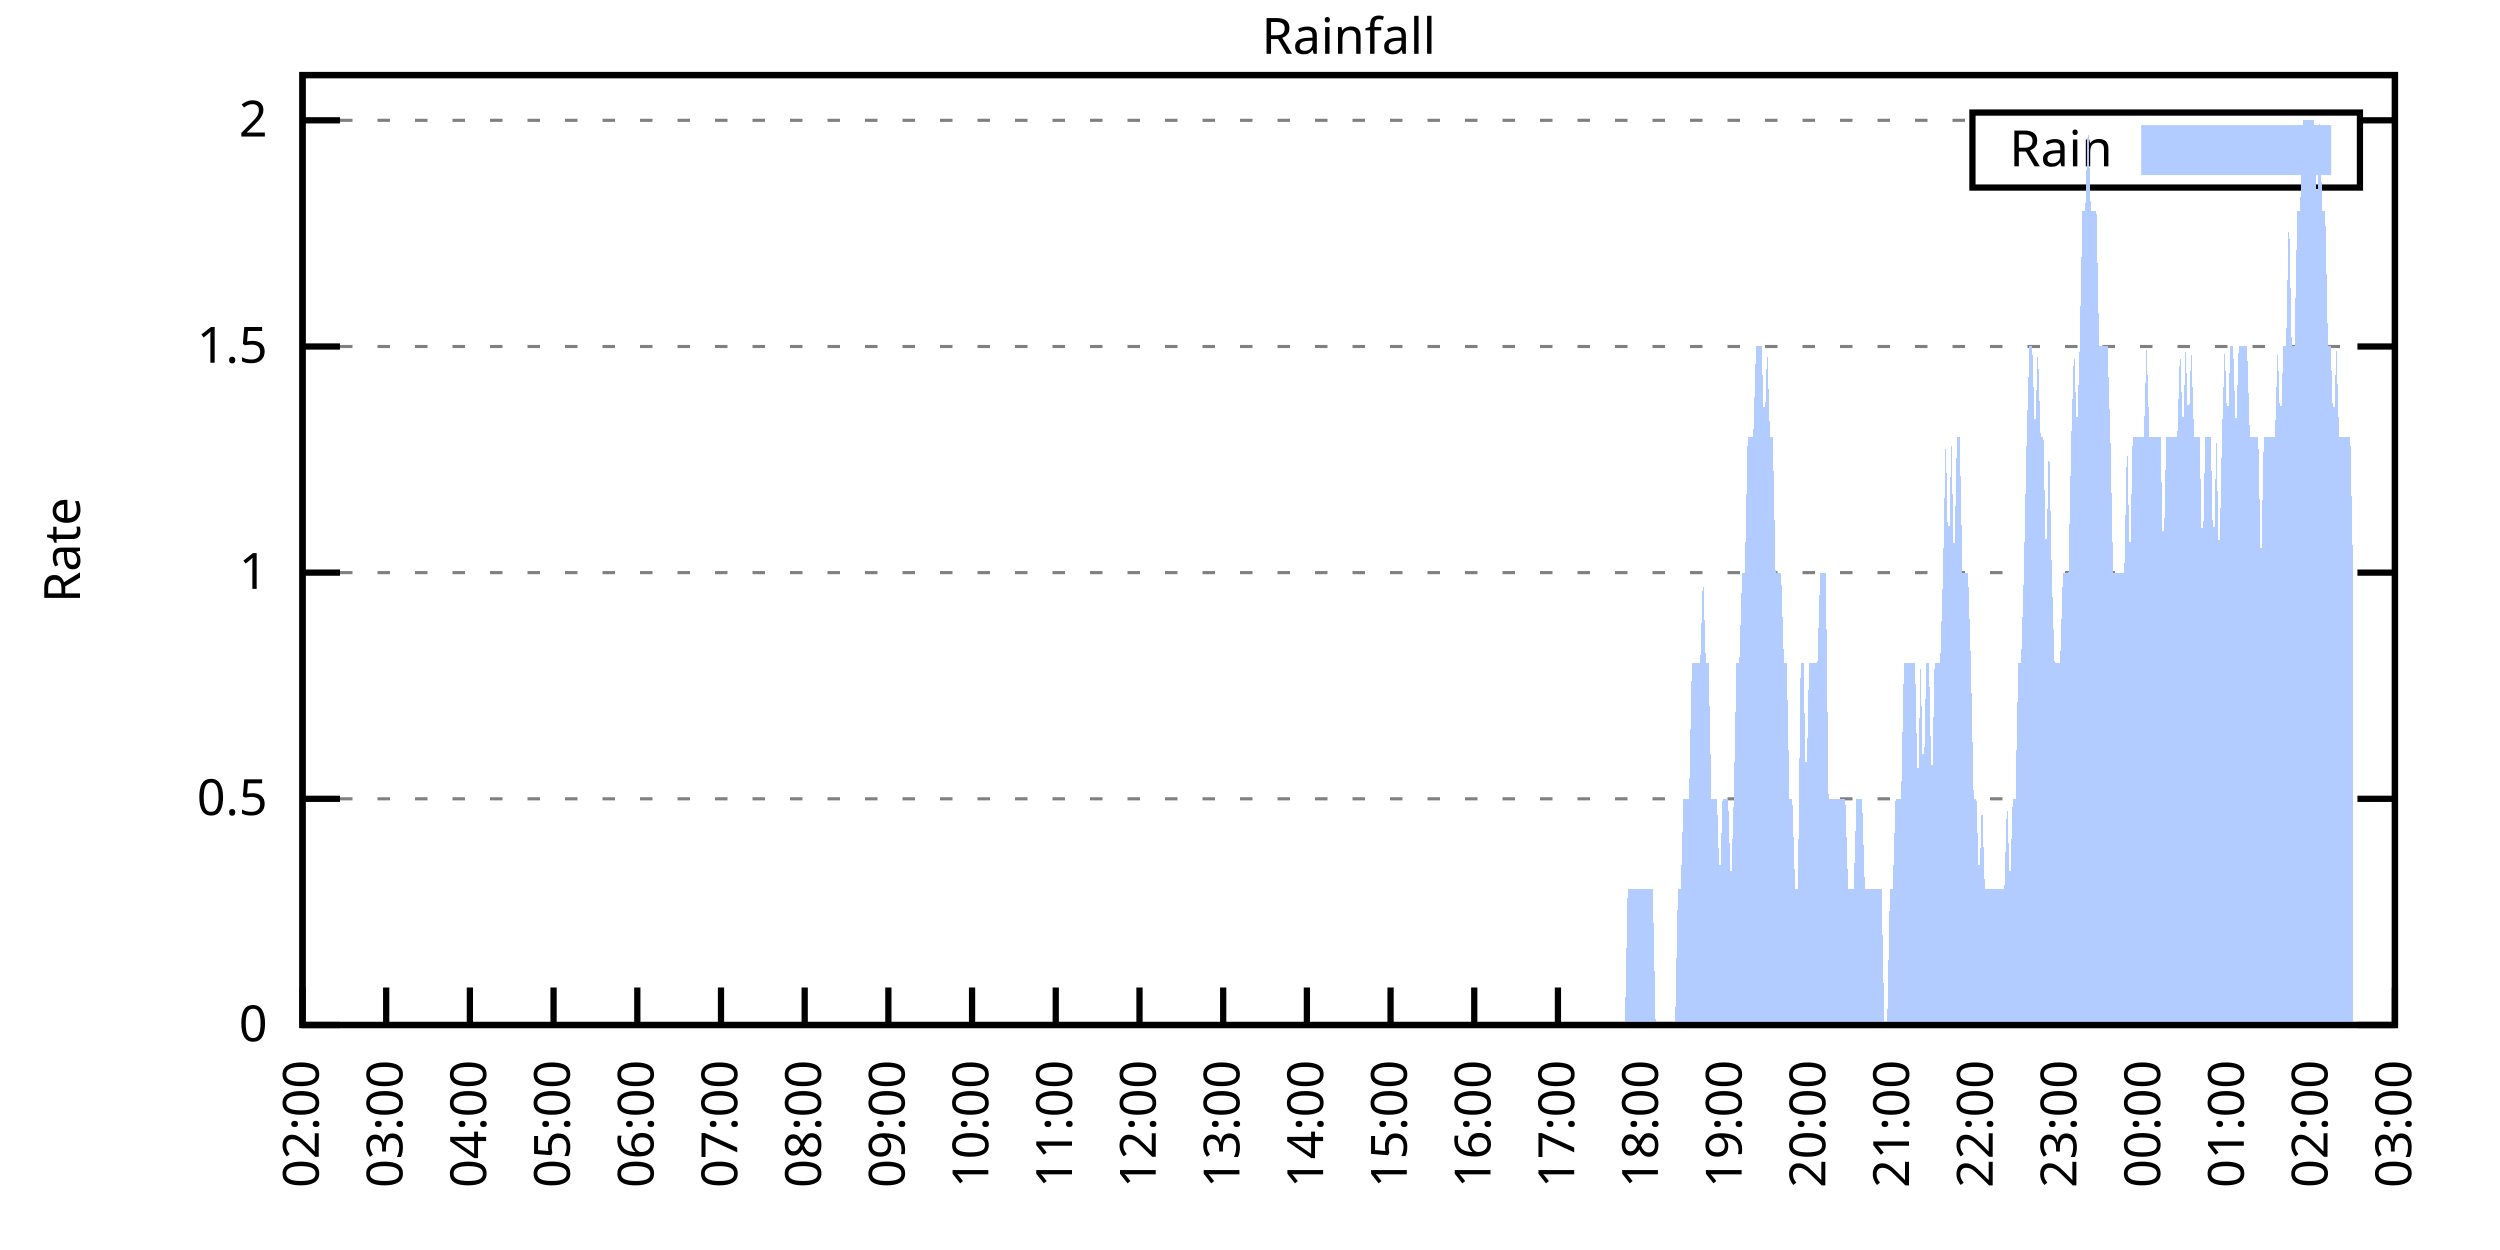
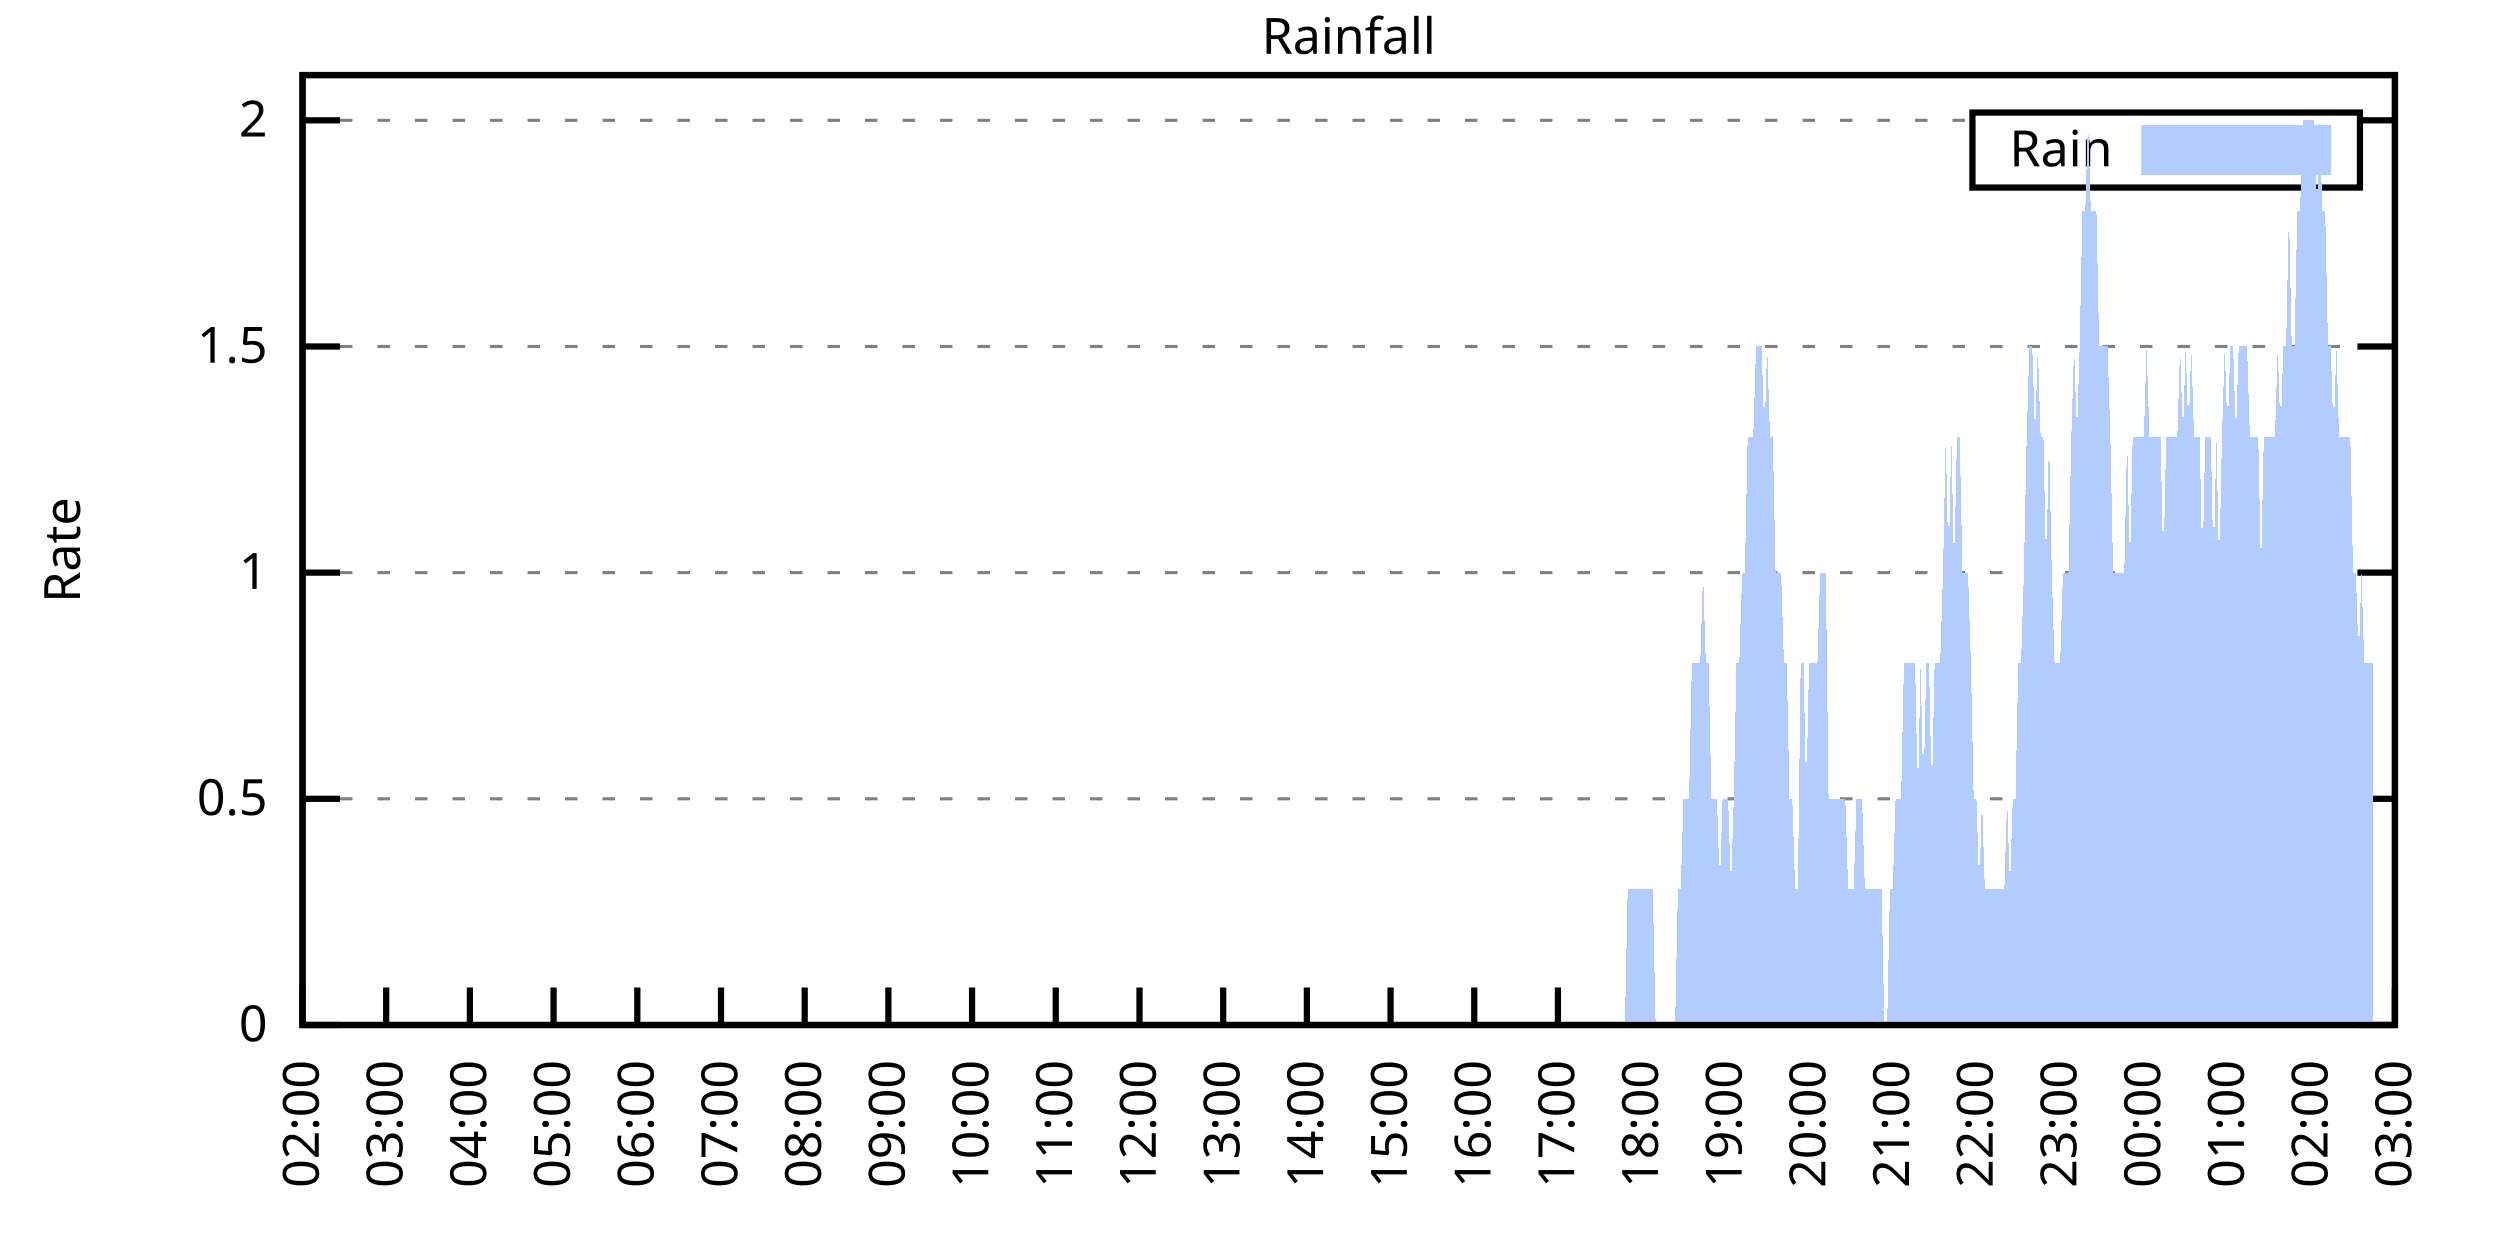
<svg xmlns="http://www.w3.org/2000/svg" xmlns:xlink="http://www.w3.org/1999/xlink" width="400" height="200" viewBox="0 0 400 200">
  <g id="gnuplot_canvas">
    <rect x="0" y="0" width="400" height="200" fill="none" />
    <defs>
      <circle id="gpDot" r="0.5" stroke-width="0.5" stroke="currentColor" />
      <path id="gpPt0" stroke-width="0.333" stroke="currentColor" d="M-1,0 h2 M0,-1 v2" />
      <path id="gpPt1" stroke-width="0.333" stroke="currentColor" d="M-1,-1 L1,1 M1,-1 L-1,1" />
      <path id="gpPt2" stroke-width="0.333" stroke="currentColor" d="M-1,0 L1,0 M0,-1 L0,1 M-1,-1 L1,1 M-1,1 L1,-1" />
      <rect id="gpPt3" stroke-width="0.333" stroke="currentColor" x="-1" y="-1" width="2" height="2" />
      <rect id="gpPt4" stroke-width="0.333" stroke="currentColor" fill="currentColor" x="-1" y="-1" width="2" height="2" />
      <circle id="gpPt5" stroke-width="0.333" stroke="currentColor" cx="0" cy="0" r="1" />
      <use xlink:href="#gpPt5" id="gpPt6" fill="currentColor" stroke="none" />
      <path id="gpPt7" stroke-width="0.333" stroke="currentColor" d="M0,-1.33 L-1.33,0.67 L1.33,0.67 z" />
      <use xlink:href="#gpPt7" id="gpPt8" fill="currentColor" stroke="none" />
      <use xlink:href="#gpPt7" id="gpPt9" stroke="currentColor" transform="rotate(180)" />
      <use xlink:href="#gpPt9" id="gpPt10" fill="currentColor" stroke="none" />
      <use xlink:href="#gpPt3" id="gpPt11" stroke="currentColor" transform="rotate(45)" />
      <use xlink:href="#gpPt11" id="gpPt12" fill="currentColor" stroke="none" />
      <path id="gpPt13" stroke-width="0.333" stroke="currentColor" d="M0,1.330 L1.265,0.411 L0.782,-1.067 L-0.782,-1.076 L-1.265,0.411 z" />
      <use xlink:href="#gpPt13" id="gpPt14" fill="currentColor" stroke="none" />
      <filter id="textbox" filterUnits="objectBoundingBox" x="0" y="0" height="1" width="1">
        <feFlood flood-color="white" flood-opacity="1" result="bgnd" />
        <feComposite in="SourceGraphic" in2="bgnd" operator="atop" />
      </filter>
      <filter id="greybox" filterUnits="objectBoundingBox" x="0" y="0" height="1" width="1">
        <feFlood flood-color="lightgrey" flood-opacity="1" result="grey" />
        <feComposite in="SourceGraphic" in2="grey" operator="atop" />
      </filter>
    </defs>
    <g fill="none" color="white" stroke="currentColor" stroke-width="1.00" stroke-linecap="butt" stroke-linejoin="miter">
</g>
    <g fill="none" color="black" stroke="currentColor" stroke-width="1.00" stroke-linecap="butt" stroke-linejoin="miter">
      <g stroke="none" shape-rendering="crispEdges">
        <polygon fill="rgb(255, 255, 255)" points="48.40,164.00 383.18,164.00 383.18,12.02 48.40,12.02 " />
      </g>
    </g>
    <g fill="none" color="black" stroke="currentColor" stroke-width="1.00" stroke-linecap="butt" stroke-linejoin="miter">
</g>
    <g fill="none" color="black" stroke="black" stroke-width="0.50" stroke-linecap="butt" stroke-linejoin="miter">
</g>
    <g fill="none" color="gray" stroke="currentColor" stroke-width="0.50" stroke-linecap="butt" stroke-linejoin="miter">
      <path stroke="gray" stroke-dasharray="2,4" class="gridline" d="M48.40,164.00 L383.19,164.00  " />
    </g>
    <g fill="none" color="gray" stroke="gray" stroke-width="1.00" stroke-linecap="butt" stroke-linejoin="miter">
</g>
    <g fill="none" color="black" stroke="currentColor" stroke-width="1.00" stroke-linecap="butt" stroke-linejoin="miter">
      <path stroke="black" d="M48.40,164.00 L54.40,164.00 M383.19,164.00 L377.19,164.00  " />
      <g transform="translate(42.80,166.60)" stroke="none" fill="black" font-family="Sans" font-size="8.00" text-anchor="end">
        <text>
          <tspan font-family="Sans"> 0</tspan>
        </text>
      </g>
    </g>
    <g fill="none" color="black" stroke="currentColor" stroke-width="1.00" stroke-linecap="butt" stroke-linejoin="miter">
</g>
    <g fill="none" color="black" stroke="black" stroke-width="0.50" stroke-linecap="butt" stroke-linejoin="miter">
</g>
    <g fill="none" color="gray" stroke="currentColor" stroke-width="0.50" stroke-linecap="butt" stroke-linejoin="miter">
      <path stroke="gray" stroke-dasharray="2,4" class="gridline" d="M48.40,127.81 L383.19,127.81  " />
    </g>
    <g fill="none" color="gray" stroke="gray" stroke-width="1.00" stroke-linecap="butt" stroke-linejoin="miter">
</g>
    <g fill="none" color="black" stroke="currentColor" stroke-width="1.00" stroke-linecap="butt" stroke-linejoin="miter">
      <path stroke="black" d="M48.40,127.81 L54.40,127.81 M383.19,127.81 L377.19,127.81  " />
      <g transform="translate(42.80,130.41)" stroke="none" fill="black" font-family="Sans" font-size="8.00" text-anchor="end">
        <text>
          <tspan font-family="Sans"> 0.5</tspan>
        </text>
      </g>
    </g>
    <g fill="none" color="black" stroke="currentColor" stroke-width="1.00" stroke-linecap="butt" stroke-linejoin="miter">
</g>
    <g fill="none" color="black" stroke="black" stroke-width="0.50" stroke-linecap="butt" stroke-linejoin="miter">
</g>
    <g fill="none" color="gray" stroke="currentColor" stroke-width="0.50" stroke-linecap="butt" stroke-linejoin="miter">
      <path stroke="gray" stroke-dasharray="2,4" class="gridline" d="M48.40,91.62 L383.19,91.62  " />
    </g>
    <g fill="none" color="gray" stroke="gray" stroke-width="1.00" stroke-linecap="butt" stroke-linejoin="miter">
</g>
    <g fill="none" color="black" stroke="currentColor" stroke-width="1.00" stroke-linecap="butt" stroke-linejoin="miter">
      <path stroke="black" d="M48.40,91.62 L54.40,91.62 M383.19,91.62 L377.19,91.62  " />
      <g transform="translate(42.80,94.22)" stroke="none" fill="black" font-family="Sans" font-size="8.00" text-anchor="end">
        <text>
          <tspan font-family="Sans"> 1</tspan>
        </text>
      </g>
    </g>
    <g fill="none" color="black" stroke="currentColor" stroke-width="1.00" stroke-linecap="butt" stroke-linejoin="miter">
</g>
    <g fill="none" color="black" stroke="black" stroke-width="0.50" stroke-linecap="butt" stroke-linejoin="miter">
</g>
    <g fill="none" color="gray" stroke="currentColor" stroke-width="0.50" stroke-linecap="butt" stroke-linejoin="miter">
      <path stroke="gray" stroke-dasharray="2,4" class="gridline" d="M48.40,55.44 L383.19,55.44  " />
    </g>
    <g fill="none" color="gray" stroke="gray" stroke-width="1.00" stroke-linecap="butt" stroke-linejoin="miter">
</g>
    <g fill="none" color="black" stroke="currentColor" stroke-width="1.00" stroke-linecap="butt" stroke-linejoin="miter">
      <path stroke="black" d="M48.40,55.44 L54.40,55.44 M383.19,55.44 L377.19,55.44  " />
      <g transform="translate(42.80,58.04)" stroke="none" fill="black" font-family="Sans" font-size="8.00" text-anchor="end">
        <text>
          <tspan font-family="Sans"> 1.5</tspan>
        </text>
      </g>
    </g>
    <g fill="none" color="black" stroke="currentColor" stroke-width="1.00" stroke-linecap="butt" stroke-linejoin="miter">
</g>
    <g fill="none" color="black" stroke="black" stroke-width="0.50" stroke-linecap="butt" stroke-linejoin="miter">
</g>
    <g fill="none" color="gray" stroke="currentColor" stroke-width="0.50" stroke-linecap="butt" stroke-linejoin="miter">
      <path stroke="gray" stroke-dasharray="2,4" class="gridline" d="M48.40,19.25 L315.59,19.25 M377.59,19.25 L383.19,19.25  " />
    </g>
    <g fill="none" color="gray" stroke="gray" stroke-width="1.00" stroke-linecap="butt" stroke-linejoin="miter">
</g>
    <g fill="none" color="black" stroke="currentColor" stroke-width="1.00" stroke-linecap="butt" stroke-linejoin="miter">
      <path stroke="black" d="M48.40,19.25 L54.40,19.25 M383.19,19.25 L377.19,19.25  " />
      <g transform="translate(42.80,21.85)" stroke="none" fill="black" font-family="Sans" font-size="8.00" text-anchor="end">
        <text>
          <tspan font-family="Sans"> 2</tspan>
        </text>
      </g>
    </g>
    <g fill="none" color="black" stroke="currentColor" stroke-width="1.00" stroke-linecap="butt" stroke-linejoin="miter">
      <path stroke="black" d="M48.40,164.00 L48.40,158.00  " />
      <g transform="translate(51.00,169.60) rotate(270.00)" stroke="none" fill="black" font-family="Sans" font-size="8.00" text-anchor="end">
        <text>
          <tspan font-family="Sans">02:00</tspan>
        </text>
      </g>
    </g>
    <g fill="none" color="black" stroke="currentColor" stroke-width="1.00" stroke-linecap="butt" stroke-linejoin="miter">
      <path stroke="black" d="M61.79,164.00 L61.79,158.00  " />
      <g transform="translate(64.39,169.60) rotate(270.00)" stroke="none" fill="black" font-family="Sans" font-size="8.00" text-anchor="end">
        <text>
          <tspan font-family="Sans">03:00</tspan>
        </text>
      </g>
    </g>
    <g fill="none" color="black" stroke="currentColor" stroke-width="1.00" stroke-linecap="butt" stroke-linejoin="miter">
      <path stroke="black" d="M75.18,164.00 L75.18,158.00  " />
      <g transform="translate(77.78,169.60) rotate(270.00)" stroke="none" fill="black" font-family="Sans" font-size="8.00" text-anchor="end">
        <text>
          <tspan font-family="Sans">04:00</tspan>
        </text>
      </g>
    </g>
    <g fill="none" color="black" stroke="currentColor" stroke-width="1.00" stroke-linecap="butt" stroke-linejoin="miter">
      <path stroke="black" d="M88.57,164.00 L88.57,158.00  " />
      <g transform="translate(91.17,169.60) rotate(270.00)" stroke="none" fill="black" font-family="Sans" font-size="8.00" text-anchor="end">
        <text>
          <tspan font-family="Sans">05:00</tspan>
        </text>
      </g>
    </g>
    <g fill="none" color="black" stroke="currentColor" stroke-width="1.00" stroke-linecap="butt" stroke-linejoin="miter">
      <path stroke="black" d="M101.97,164.00 L101.97,158.00  " />
      <g transform="translate(104.57,169.60) rotate(270.00)" stroke="none" fill="black" font-family="Sans" font-size="8.00" text-anchor="end">
        <text>
          <tspan font-family="Sans">06:00</tspan>
        </text>
      </g>
    </g>
    <g fill="none" color="black" stroke="currentColor" stroke-width="1.00" stroke-linecap="butt" stroke-linejoin="miter">
      <path stroke="black" d="M115.36,164.00 L115.36,158.00  " />
      <g transform="translate(117.96,169.60) rotate(270.00)" stroke="none" fill="black" font-family="Sans" font-size="8.00" text-anchor="end">
        <text>
          <tspan font-family="Sans">07:00</tspan>
        </text>
      </g>
    </g>
    <g fill="none" color="black" stroke="currentColor" stroke-width="1.00" stroke-linecap="butt" stroke-linejoin="miter">
      <path stroke="black" d="M128.75,164.00 L128.75,158.00  " />
      <g transform="translate(131.35,169.60) rotate(270.00)" stroke="none" fill="black" font-family="Sans" font-size="8.00" text-anchor="end">
        <text>
          <tspan font-family="Sans">08:00</tspan>
        </text>
      </g>
    </g>
    <g fill="none" color="black" stroke="currentColor" stroke-width="1.00" stroke-linecap="butt" stroke-linejoin="miter">
      <path stroke="black" d="M142.14,164.00 L142.14,158.00  " />
      <g transform="translate(144.74,169.60) rotate(270.00)" stroke="none" fill="black" font-family="Sans" font-size="8.00" text-anchor="end">
        <text>
          <tspan font-family="Sans">09:00</tspan>
        </text>
      </g>
    </g>
    <g fill="none" color="black" stroke="currentColor" stroke-width="1.00" stroke-linecap="butt" stroke-linejoin="miter">
      <path stroke="black" d="M155.53,164.00 L155.53,158.00  " />
      <g transform="translate(158.13,169.60) rotate(270.00)" stroke="none" fill="black" font-family="Sans" font-size="8.00" text-anchor="end">
        <text>
          <tspan font-family="Sans">10:00</tspan>
        </text>
      </g>
    </g>
    <g fill="none" color="black" stroke="currentColor" stroke-width="1.00" stroke-linecap="butt" stroke-linejoin="miter">
      <path stroke="black" d="M168.92,164.00 L168.92,158.00  " />
      <g transform="translate(171.52,169.60) rotate(270.00)" stroke="none" fill="black" font-family="Sans" font-size="8.00" text-anchor="end">
        <text>
          <tspan font-family="Sans">11:00</tspan>
        </text>
      </g>
    </g>
    <g fill="none" color="black" stroke="currentColor" stroke-width="1.00" stroke-linecap="butt" stroke-linejoin="miter">
      <path stroke="black" d="M182.32,164.00 L182.32,158.00  " />
      <g transform="translate(184.92,169.60) rotate(270.00)" stroke="none" fill="black" font-family="Sans" font-size="8.00" text-anchor="end">
        <text>
          <tspan font-family="Sans">12:00</tspan>
        </text>
      </g>
    </g>
    <g fill="none" color="black" stroke="currentColor" stroke-width="1.00" stroke-linecap="butt" stroke-linejoin="miter">
      <path stroke="black" d="M195.71,164.00 L195.71,158.00  " />
      <g transform="translate(198.31,169.60) rotate(270.00)" stroke="none" fill="black" font-family="Sans" font-size="8.00" text-anchor="end">
        <text>
          <tspan font-family="Sans">13:00</tspan>
        </text>
      </g>
    </g>
    <g fill="none" color="black" stroke="currentColor" stroke-width="1.00" stroke-linecap="butt" stroke-linejoin="miter">
      <path stroke="black" d="M209.10,164.00 L209.10,158.00  " />
      <g transform="translate(211.70,169.60) rotate(270.00)" stroke="none" fill="black" font-family="Sans" font-size="8.00" text-anchor="end">
        <text>
          <tspan font-family="Sans">14:00</tspan>
        </text>
      </g>
    </g>
    <g fill="none" color="black" stroke="currentColor" stroke-width="1.00" stroke-linecap="butt" stroke-linejoin="miter">
      <path stroke="black" d="M222.49,164.00 L222.49,158.00  " />
      <g transform="translate(225.09,169.60) rotate(270.00)" stroke="none" fill="black" font-family="Sans" font-size="8.00" text-anchor="end">
        <text>
          <tspan font-family="Sans">15:00</tspan>
        </text>
      </g>
    </g>
    <g fill="none" color="black" stroke="currentColor" stroke-width="1.00" stroke-linecap="butt" stroke-linejoin="miter">
      <path stroke="black" d="M235.88,164.00 L235.88,158.00  " />
      <g transform="translate(238.48,169.60) rotate(270.00)" stroke="none" fill="black" font-family="Sans" font-size="8.00" text-anchor="end">
        <text>
          <tspan font-family="Sans">16:00</tspan>
        </text>
      </g>
    </g>
    <g fill="none" color="black" stroke="currentColor" stroke-width="1.00" stroke-linecap="butt" stroke-linejoin="miter">
      <path stroke="black" d="M249.27,164.00 L249.27,158.00  " />
      <g transform="translate(251.87,169.60) rotate(270.00)" stroke="none" fill="black" font-family="Sans" font-size="8.00" text-anchor="end">
        <text>
          <tspan font-family="Sans">17:00</tspan>
        </text>
      </g>
    </g>
    <g fill="none" color="black" stroke="currentColor" stroke-width="1.00" stroke-linecap="butt" stroke-linejoin="miter">
      <path stroke="black" d="M262.67,164.00 L262.67,158.00  " />
      <g transform="translate(265.27,169.60) rotate(270.00)" stroke="none" fill="black" font-family="Sans" font-size="8.00" text-anchor="end">
        <text>
          <tspan font-family="Sans">18:00</tspan>
        </text>
      </g>
    </g>
    <g fill="none" color="black" stroke="currentColor" stroke-width="1.00" stroke-linecap="butt" stroke-linejoin="miter">
      <path stroke="black" d="M276.06,164.00 L276.06,158.00  " />
      <g transform="translate(278.66,169.60) rotate(270.00)" stroke="none" fill="black" font-family="Sans" font-size="8.00" text-anchor="end">
        <text>
          <tspan font-family="Sans">19:00</tspan>
        </text>
      </g>
    </g>
    <g fill="none" color="black" stroke="currentColor" stroke-width="1.00" stroke-linecap="butt" stroke-linejoin="miter">
      <path stroke="black" d="M289.45,164.00 L289.45,158.00  " />
      <g transform="translate(292.05,169.60) rotate(270.00)" stroke="none" fill="black" font-family="Sans" font-size="8.00" text-anchor="end">
        <text>
          <tspan font-family="Sans">20:00</tspan>
        </text>
      </g>
    </g>
    <g fill="none" color="black" stroke="currentColor" stroke-width="1.00" stroke-linecap="butt" stroke-linejoin="miter">
      <path stroke="black" d="M302.84,164.00 L302.84,158.00  " />
      <g transform="translate(305.44,169.60) rotate(270.00)" stroke="none" fill="black" font-family="Sans" font-size="8.00" text-anchor="end">
        <text>
          <tspan font-family="Sans">21:00</tspan>
        </text>
      </g>
    </g>
    <g fill="none" color="black" stroke="currentColor" stroke-width="1.00" stroke-linecap="butt" stroke-linejoin="miter">
      <path stroke="black" d="M316.23,164.00 L316.23,158.00  " />
      <g transform="translate(318.83,169.60) rotate(270.00)" stroke="none" fill="black" font-family="Sans" font-size="8.00" text-anchor="end">
        <text>
          <tspan font-family="Sans">22:00</tspan>
        </text>
      </g>
    </g>
    <g fill="none" color="black" stroke="currentColor" stroke-width="1.00" stroke-linecap="butt" stroke-linejoin="miter">
      <path stroke="black" d="M329.62,164.00 L329.62,158.00  " />
      <g transform="translate(332.22,169.60) rotate(270.00)" stroke="none" fill="black" font-family="Sans" font-size="8.00" text-anchor="end">
        <text>
          <tspan font-family="Sans">23:00</tspan>
        </text>
      </g>
    </g>
    <g fill="none" color="black" stroke="currentColor" stroke-width="1.00" stroke-linecap="butt" stroke-linejoin="miter">
      <path stroke="black" d="M343.02,164.00 L343.02,158.00  " />
      <g transform="translate(345.62,169.60) rotate(270.00)" stroke="none" fill="black" font-family="Sans" font-size="8.00" text-anchor="end">
        <text>
          <tspan font-family="Sans">00:00</tspan>
        </text>
      </g>
    </g>
    <g fill="none" color="black" stroke="currentColor" stroke-width="1.00" stroke-linecap="butt" stroke-linejoin="miter">
      <path stroke="black" d="M356.41,164.00 L356.41,158.00  " />
      <g transform="translate(359.01,169.60) rotate(270.00)" stroke="none" fill="black" font-family="Sans" font-size="8.00" text-anchor="end">
        <text>
          <tspan font-family="Sans">01:00</tspan>
        </text>
      </g>
    </g>
    <g fill="none" color="black" stroke="currentColor" stroke-width="1.00" stroke-linecap="butt" stroke-linejoin="miter">
      <path stroke="black" d="M369.80,164.00 L369.80,158.00  " />
      <g transform="translate(372.40,169.60) rotate(270.00)" stroke="none" fill="black" font-family="Sans" font-size="8.00" text-anchor="end">
        <text>
          <tspan font-family="Sans">02:00</tspan>
        </text>
      </g>
    </g>
    <g fill="none" color="black" stroke="currentColor" stroke-width="1.00" stroke-linecap="butt" stroke-linejoin="miter">
      <path stroke="black" d="M383.19,164.00 L383.19,158.00  " />
      <g transform="translate(385.79,169.60) rotate(270.00)" stroke="none" fill="black" font-family="Sans" font-size="8.00" text-anchor="end">
        <text>
          <tspan font-family="Sans">03:00</tspan>
        </text>
      </g>
    </g>
    <g fill="none" color="black" stroke="currentColor" stroke-width="1.00" stroke-linecap="butt" stroke-linejoin="miter">
</g>
    <g fill="none" color="black" stroke="currentColor" stroke-width="1.00" stroke-linecap="butt" stroke-linejoin="miter">
      <path stroke="black" d="M48.40,12.01 L48.40,164.00 L383.19,164.00 L383.19,12.01 L48.40,12.01 Z  " />
    </g>
    <g fill="none" color="black" stroke="currentColor" stroke-width="1.00" stroke-linecap="butt" stroke-linejoin="miter">
</g>
    <g fill="none" color="black" stroke="currentColor" stroke-width="1.00" stroke-linecap="butt" stroke-linejoin="miter">
      <path stroke="black" d="M315.59,30.01 L315.59,18.01 L377.59,18.01 L377.59,30.01 L315.59,30.01 Z  " />
    </g>
    <g id="Rainfall_plot_1">
      <g fill="none" color="white" stroke="black" stroke-width="2.00" stroke-linecap="butt" stroke-linejoin="miter">
</g>
      <g fill="none" color="black" stroke="currentColor" stroke-width="2.00" stroke-linecap="butt" stroke-linejoin="miter">
        <g transform="translate(337.99,26.61)" stroke="none" fill="black" font-family="Sans" font-size="8.00" text-anchor="end">
          <text>
            <tspan font-family="Sans">Rain</tspan>
          </text>
        </g>
      </g>
      <g fill="none" color="black" stroke="currentColor" stroke-width="2.00" stroke-linecap="butt" stroke-linejoin="miter">
        <g stroke="none" shape-rendering="crispEdges">
          <polygon fill="rgb(178, 204, 255)" points="343.59,27.01 371.99,27.01 371.99,21.01 343.59,21.01 " />
        </g>
        <path stroke="rgb(178, 204, 255)" d="M343.59,27.01 L371.99,27.01 L371.99,21.01 L343.59,21.01 L343.59,27.01 Z  " />
      </g>
      <g fill="none" color="black" stroke="currentColor" stroke-width="2.00" stroke-linecap="butt" stroke-linejoin="miter">
        <g stroke="none" shape-rendering="crispEdges">
-           <polygon fill="rgb(178, 204, 255)" points="55.54,164.00 55.99,164.00 56.43,164.00 56.88,164.00 57.33,164.00 57.77,164.00 58.22,164.00 58.67,164.00 59.11,164.00 59.56,164.00 60.01,164.00 60.45,164.00 60.90,164.00 61.35,164.00 61.79,164.00 62.24,164.00 62.68,164.00 63.13,164.00 63.58,164.00 64.02,164.00 64.47,164.00 64.92,164.00 65.36,164.00 65.81,164.00 66.26,164.00 66.70,164.00 67.15,164.00 67.59,164.00 68.04,164.00 68.49,164.00 68.93,164.00 69.38,164.00 69.83,164.00 70.27,164.00 70.72,164.00 71.17,164.00 71.61,164.00 72.06,164.00 72.50,164.00 72.95,164.00 73.40,164.00 73.84,164.00 74.29,164.00 74.74,164.00 75.18,164.00 75.63,164.00 76.08,164.00 76.52,164.00 76.97,164.00 77.42,164.00 77.86,164.00 78.31,164.00 78.75,164.00 79.20,164.00 79.65,164.00 80.09,164.00 80.54,164.00 80.99,164.00 81.43,164.00 81.88,164.00 82.33,164.00 82.77,164.00 83.22,164.00 83.66,164.00 84.11,164.00 84.56,164.00 85.00,164.00 85.45,164.00 85.90,164.00 86.34,164.00 86.79,164.00 87.24,164.00 87.68,164.00 88.13,164.00 88.57,164.00 89.02,164.00 89.47,164.00 89.91,164.00 90.36,164.00 90.81,164.00 91.25,164.00 91.70,164.00 92.15,164.00 92.59,164.00 93.04,164.00 93.49,164.00 93.93,164.00 94.38,164.00 94.82,164.00 95.27,164.00 95.72,164.00 96.16,164.00 96.61,164.00 97.06,164.00 97.50,164.00 97.95,164.00 98.40,164.00 98.84,164.00 99.29,164.00 99.73,164.00 100.18,164.00 100.63,164.00 101.07,164.00 101.52,164.00 101.97,164.00 102.41,164.00 102.86,164.00 103.31,164.00 103.75,164.00 104.20,164.00 104.64,164.00 105.09,164.00 105.54,164.00 105.98,164.00 106.43,164.00 106.88,164.00 107.32,164.00 107.77,164.00 108.22,164.00 108.66,164.00 109.11,164.00 109.55,164.00 110.00,164.00 110.45,164.00 110.89,164.00 111.34,164.00 111.79,164.00 112.23,164.00 112.68,164.00 113.13,164.00 113.57,164.00 114.02,164.00 114.47,164.00 114.91,164.00 115.36,164.00 115.80,164.00 116.25,164.00 116.70,164.00 117.14,164.00 117.59,164.00 118.04,164.00 118.48,164.00 118.93,164.00 119.38,164.00 119.82,164.00 120.27,164.00 120.71,164.00 121.16,164.00 121.61,164.00 122.05,164.00 122.50,164.00 122.95,164.00 123.39,164.00 123.84,164.00 124.29,164.00 124.73,164.00 125.18,164.00 125.62,164.00 126.07,164.00 126.52,164.00 126.96,164.00 127.41,164.00 127.86,164.00 128.30,164.00 128.75,164.00 129.20,164.00 129.64,164.00 130.09,164.00 130.54,164.00 130.98,164.00 131.43,164.00 131.87,164.00 132.32,164.00 132.77,164.00 133.21,164.00 133.66,164.00 134.11,164.00 134.55,164.00 135.00,164.00 135.45,164.00 135.89,164.00 136.34,164.00 136.78,164.00 137.23,164.00 137.68,164.00 138.12,164.00 138.57,164.00 139.02,164.00 139.46,164.00 139.91,164.00 140.36,164.00 140.80,164.00 141.25,164.00 141.69,164.00 142.14,164.00 142.59,164.00 143.03,164.00 143.48,164.00 143.93,164.00 144.37,164.00 144.82,164.00 145.27,164.00 145.71,164.00 146.16,164.00 146.61,164.00 147.05,164.00 147.50,164.00 147.94,164.00 148.39,164.00 148.84,164.00 149.28,164.00 149.73,164.00 150.18,164.00 150.62,164.00 151.07,164.00 151.52,164.00 151.96,164.00 152.41,164.00 152.85,164.00 153.30,164.00 153.75,164.00 154.19,164.00 154.64,164.00 155.09,164.00 155.53,164.00 155.98,164.00 156.43,164.00 156.87,164.00 157.32,164.00 157.76,164.00 158.21,164.00 158.66,164.00 159.10,164.00 159.55,164.00 160.00,164.00 160.44,164.00 160.89,164.00 161.34,164.00 161.78,164.00 162.23,164.00 162.67,164.00 163.12,164.00 163.57,164.00 164.01,164.00 164.46,164.00 164.91,164.00 165.35,164.00 165.80,164.00 166.25,164.00 166.69,164.00 167.14,164.00 167.59,164.00 168.03,164.00 168.48,164.00 168.92,164.00 169.37,164.00 169.82,164.00 170.26,164.00 170.71,164.00 171.16,164.00 171.60,164.00 172.05,164.00 172.50,164.00 172.94,164.00 173.39,164.00 173.83,164.00 174.28,164.00 174.73,164.00 175.17,164.00 175.62,164.00 176.07,164.00 176.51,164.00 176.96,164.00 177.41,164.00 177.85,164.00 178.30,164.00 178.74,164.00 179.19,164.00 179.64,164.00 180.08,164.00 180.53,164.00 180.98,164.00 181.42,164.00 181.87,164.00 182.32,164.00 182.76,164.00 183.21,164.00 183.66,164.00 184.10,164.00 184.55,164.00 184.99,164.00 185.44,164.00 185.89,164.00 186.33,164.00 186.78,164.00 187.23,164.00 187.67,164.00 188.12,164.00 188.57,164.00 189.01,164.00 189.46,164.00 189.90,164.00 190.35,164.00 190.80,164.00 191.24,164.00 191.69,164.00 192.14,164.00 192.58,164.00 193.03,164.00 193.48,164.00 193.92,164.00 194.37,164.00 194.81,164.00 195.26,164.00 195.71,164.00 196.15,164.00 196.60,164.00 197.05,164.00 197.49,164.00 197.94,164.00 198.39,164.00 198.83,164.00 199.28,164.00 199.73,164.00 200.17,164.00 200.62,164.00 201.06,164.00 201.51,164.00 201.96,164.00 202.40,164.00 202.85,164.00 203.30,164.00 203.74,164.00 204.19,164.00 204.64,164.00 205.08,164.00 205.53,164.00 205.97,164.00 206.42,164.00 206.87,164.00 207.31,164.00 207.76,164.00 208.21,164.00 208.65,164.00 209.10,164.00 209.55,164.00 209.99,164.00 210.44,164.00 210.88,164.00 211.33,164.00 211.78,164.00 212.22,164.00 212.67,164.00 213.12,164.00 213.56,164.00 214.01,164.00 214.46,164.00 214.90,164.00 215.35,164.00 215.80,164.00 216.24,164.00 216.69,164.00 217.13,164.00 217.58,164.00 218.03,164.00 218.47,164.00 218.92,164.00 219.37,164.00 219.81,164.00 220.26,164.00 220.71,164.00 221.15,164.00 221.60,164.00 222.04,164.00 222.49,164.00 222.94,164.00 223.38,164.00 223.83,164.00 224.28,164.00 224.72,164.00 225.17,164.00 225.62,164.00 226.06,164.00 226.51,164.00 226.95,164.00 227.40,164.00 227.85,164.00 228.29,164.00 228.74,164.00 229.19,164.00 229.63,164.00 230.08,164.00 230.53,164.00 230.97,164.00 231.42,164.00 231.86,164.00 232.31,164.00 232.76,164.00 233.20,164.00 233.65,164.00 234.10,164.00 234.54,164.00 234.99,164.00 235.44,164.00 235.88,164.00 236.33,164.00 236.78,164.00 237.22,164.00 237.67,164.00 238.11,164.00 238.56,164.00 239.01,164.00 239.45,164.00 239.90,164.00 240.35,164.00 240.79,164.00 241.24,164.00 241.69,164.00 242.13,164.00 242.58,164.00 243.02,164.00 243.47,164.00 243.92,164.00 244.36,164.00 244.81,164.00 245.26,164.00 245.70,164.00 246.15,164.00 246.60,164.00 247.04,164.00 247.49,164.00 247.93,164.00 248.38,164.00 248.83,164.00 249.27,164.00 249.72,164.00 250.17,164.00 250.61,164.00 251.06,164.00 251.51,164.00 251.95,164.00 252.40,164.00 252.85,164.00 253.29,164.00 253.74,164.00 254.18,164.00 254.63,164.00 255.08,164.00 255.52,164.00 255.97,164.00 256.42,164.00 256.86,164.00 257.31,164.00 257.76,164.00 258.20,164.00 258.65,164.00 259.09,164.00 259.54,164.00 259.99,164.00 260.43,142.29 260.88,142.29 261.33,142.29 261.77,142.29 262.22,142.29 262.67,142.29 263.11,142.29 263.56,142.29 264.00,142.29 264.45,142.29 264.90,164.00 265.34,164.00 265.79,164.00 266.24,164.00 266.68,164.00 267.13,164.00 267.58,164.00 268.02,164.00 268.47,142.29 268.92,142.29 269.36,127.81 269.81,127.81 270.25,127.81 270.70,106.10 271.15,106.10 271.59,106.10 272.04,106.10 272.49,91.62 272.93,106.10 273.38,106.10 273.83,127.81 274.27,127.81 274.72,127.81 275.16,142.29 275.61,127.81 276.06,127.81 276.50,127.81 276.95,142.29 277.40,127.81 277.84,106.10 278.29,106.10 278.74,91.62 279.18,91.62 279.63,69.91 280.07,69.91 280.52,69.91 280.97,55.44 281.41,55.44 281.86,55.44 282.31,69.91 282.75,55.44 283.20,69.91 283.65,69.91 284.09,91.62 284.54,91.62 284.98,91.62 285.43,106.10 285.88,106.10 286.32,127.81 286.77,127.81 287.22,142.29 287.66,142.29 288.11,106.10 288.56,106.10 289.00,127.81 289.45,106.10 289.90,106.10 290.34,106.10 290.79,106.10 291.23,91.62 291.68,91.62 292.13,91.62 292.57,127.81 293.02,127.81 293.47,127.81 293.91,127.81 294.36,127.81 294.81,127.81 295.25,127.81 295.70,142.29 296.14,142.29 296.59,142.29 297.04,127.81 297.48,127.81 297.93,127.81 298.38,142.29 298.82,142.29 299.27,142.29 299.72,142.29 300.16,142.29 300.61,142.29 301.05,142.29 301.50,164.00 301.95,164.00 302.39,142.29 302.84,142.29 303.29,127.81 303.73,127.81 304.18,127.81 304.63,106.10 305.07,106.10 305.52,106.10 305.97,106.10 306.41,106.10 306.86,127.81 307.30,106.10 307.75,127.81 308.20,106.10 308.64,106.10 309.09,127.81 309.54,106.10 309.98,106.10 310.43,106.10 310.88,91.62 311.32,69.91 311.77,91.62 312.21,69.91 312.66,91.62 313.11,69.91 313.55,69.91 314.00,91.62 314.45,91.62 314.89,91.62 315.34,106.10 315.79,127.81 316.23,127.81 316.68,142.29 317.12,127.81 317.57,142.29 318.02,142.29 318.46,142.29 318.91,142.29 319.36,142.29 319.80,142.29 320.25,142.29 320.70,142.29 321.14,127.81 321.59,142.29 322.04,127.81 322.48,127.81 322.93,106.10 323.37,106.10 323.82,91.62 324.27,69.91 324.71,55.44 325.16,55.44 325.61,69.91 326.05,55.44 326.50,69.91 326.95,69.91 327.39,91.62 327.84,69.91 328.28,91.62 328.73,106.10 329.18,106.10 329.62,106.10 330.07,91.62 330.52,91.62 330.96,91.62 331.41,69.91 331.86,55.44 332.30,69.91 332.75,55.44 333.19,33.72 333.64,33.72 334.09,19.25 334.53,33.72 334.98,33.72 335.43,33.72 335.87,55.44 336.32,55.44 336.77,55.44 337.21,55.44 337.66,69.91 338.10,91.62 338.55,91.62 339.00,91.62 339.44,91.62 339.89,91.62 340.34,69.91 340.78,91.62 341.23,69.91 341.68,69.91 342.12,69.91 342.57,69.91 343.02,69.91 343.46,55.44 343.91,69.91 344.35,69.91 344.80,69.91 345.25,69.91 345.69,69.91 346.14,91.62 346.59,69.91 347.03,69.91 347.48,69.91 347.93,69.91 348.37,69.91 348.82,55.44 349.26,69.91 349.71,55.44 350.16,69.91 350.60,55.44 351.05,69.91 351.50,69.91 351.94,69.91 352.39,91.62 352.84,69.91 353.28,69.91 353.73,69.91 354.17,91.62 354.62,69.91 355.07,91.62 355.51,69.91 355.96,55.44 356.41,69.91 356.85,55.44 357.30,55.44 357.75,69.91 358.19,55.44 358.64,55.44 359.09,55.44 359.53,55.44 359.98,69.91 360.42,69.91 360.87,69.91 361.32,69.91 361.76,91.62 362.21,69.91 362.66,69.91 363.10,69.91 363.55,69.91 364.00,69.91 364.44,55.44 364.89,69.91 365.33,55.44 365.78,55.44 366.23,33.72 366.67,55.44 367.12,55.44 367.57,33.72 368.01,33.72 368.46,19.25 368.91,19.25 369.35,19.25 369.80,19.25 370.24,19.25 370.69,33.72 371.14,19.25 371.58,33.72 372.03,33.72 372.48,55.44 372.92,55.44 373.37,69.91 373.82,55.44 374.26,69.91 374.71,69.91 375.16,69.91 375.60,69.91 376.05,69.91 376.49,91.62 376.49,164.00 55.54,164.00 " />
+           <polygon fill="rgb(178, 204, 255)" points="58.67,164.00 59.11,164.00 59.56,164.00 60.01,164.00 60.45,164.00 60.90,164.00 61.35,164.00 61.79,164.00 62.24,164.00 62.68,164.00 63.13,164.00 63.58,164.00 64.02,164.00 64.47,164.00 64.92,164.00 65.36,164.00 65.81,164.00 66.26,164.00 66.70,164.00 67.15,164.00 67.59,164.00 68.04,164.00 68.49,164.00 68.93,164.00 69.38,164.00 69.83,164.00 70.27,164.00 70.72,164.00 71.17,164.00 71.61,164.00 72.06,164.00 72.50,164.00 72.95,164.00 73.40,164.00 73.84,164.00 74.29,164.00 74.74,164.00 75.18,164.00 75.63,164.00 76.08,164.00 76.52,164.00 76.97,164.00 77.42,164.00 77.86,164.00 78.31,164.00 78.75,164.00 79.20,164.00 79.65,164.00 80.09,164.00 80.54,164.00 80.99,164.00 81.43,164.00 81.88,164.00 82.33,164.00 82.77,164.00 83.22,164.00 83.66,164.00 84.11,164.00 84.56,164.00 85.00,164.00 85.45,164.00 85.90,164.00 86.34,164.00 86.79,164.00 87.24,164.00 87.68,164.00 88.13,164.00 88.57,164.00 89.02,164.00 89.47,164.00 89.91,164.00 90.36,164.00 90.81,164.00 91.25,164.00 91.70,164.00 92.15,164.00 92.59,164.00 93.04,164.00 93.49,164.00 93.93,164.00 94.38,164.00 94.82,164.00 95.27,164.00 95.72,164.00 96.16,164.00 96.61,164.00 97.06,164.00 97.50,164.00 97.95,164.00 98.40,164.00 98.84,164.00 99.29,164.00 99.73,164.00 100.18,164.00 100.63,164.00 101.07,164.00 101.52,164.00 101.97,164.00 102.41,164.00 102.86,164.00 103.31,164.00 103.75,164.00 104.20,164.00 104.64,164.00 105.09,164.00 105.54,164.00 105.98,164.00 106.43,164.00 106.88,164.00 107.32,164.00 107.77,164.00 108.22,164.00 108.66,164.00 109.11,164.00 109.55,164.00 110.00,164.00 110.45,164.00 110.89,164.00 111.34,164.00 111.79,164.00 112.23,164.00 112.68,164.00 113.13,164.00 113.57,164.00 114.02,164.00 114.47,164.00 114.91,164.00 115.36,164.00 115.80,164.00 116.25,164.00 116.70,164.00 117.14,164.00 117.59,164.00 118.04,164.00 118.48,164.00 118.93,164.00 119.38,164.00 119.82,164.00 120.27,164.00 120.71,164.00 121.16,164.00 121.61,164.00 122.05,164.00 122.50,164.00 122.95,164.00 123.39,164.00 123.84,164.00 124.29,164.00 124.73,164.00 125.18,164.00 125.62,164.00 126.07,164.00 126.52,164.00 126.96,164.00 127.41,164.00 127.86,164.00 128.30,164.00 128.75,164.00 129.20,164.00 129.64,164.00 130.09,164.00 130.54,164.00 130.98,164.00 131.43,164.00 131.87,164.00 132.32,164.00 132.77,164.00 133.21,164.00 133.66,164.00 134.11,164.00 134.55,164.00 135.00,164.00 135.45,164.00 135.89,164.00 136.34,164.00 136.78,164.00 137.23,164.00 137.68,164.00 138.12,164.00 138.57,164.00 139.02,164.00 139.46,164.00 139.91,164.00 140.36,164.00 140.80,164.00 141.25,164.00 141.69,164.00 142.14,164.00 142.59,164.00 143.03,164.00 143.48,164.00 143.93,164.00 144.37,164.00 144.82,164.00 145.27,164.00 145.71,164.00 146.16,164.00 146.61,164.00 147.05,164.00 147.50,164.00 147.94,164.00 148.39,164.00 148.84,164.00 149.28,164.00 149.73,164.00 150.18,164.00 150.62,164.00 151.07,164.00 151.52,164.00 151.96,164.00 152.41,164.00 152.85,164.00 153.30,164.00 153.75,164.00 154.19,164.00 154.64,164.00 155.09,164.00 155.53,164.00 155.98,164.00 156.43,164.00 156.87,164.00 157.32,164.00 157.76,164.00 158.21,164.00 158.66,164.00 159.10,164.00 159.55,164.00 160.00,164.00 160.44,164.00 160.89,164.00 161.34,164.00 161.78,164.00 162.23,164.00 162.67,164.00 163.12,164.00 163.57,164.00 164.01,164.00 164.46,164.00 164.91,164.00 165.35,164.00 165.80,164.00 166.25,164.00 166.69,164.00 167.14,164.00 167.59,164.00 168.03,164.00 168.48,164.00 168.92,164.00 169.37,164.00 169.82,164.00 170.26,164.00 170.71,164.00 171.16,164.00 171.60,164.00 172.05,164.00 172.50,164.00 172.94,164.00 173.39,164.00 173.83,164.00 174.28,164.00 174.73,164.00 175.17,164.00 175.62,164.00 176.07,164.00 176.51,164.00 176.96,164.00 177.41,164.00 177.85,164.00 178.30,164.00 178.74,164.00 179.19,164.00 179.64,164.00 180.08,164.00 180.53,164.00 180.98,164.00 181.42,164.00 181.87,164.00 182.32,164.00 182.76,164.00 183.21,164.00 183.66,164.00 184.10,164.00 184.55,164.00 184.99,164.00 185.44,164.00 185.89,164.00 186.33,164.00 186.78,164.00 187.23,164.00 187.67,164.00 188.12,164.00 188.57,164.00 189.01,164.00 189.46,164.00 189.90,164.00 190.35,164.00 190.80,164.00 191.24,164.00 191.69,164.00 192.14,164.00 192.58,164.00 193.03,164.00 193.48,164.00 193.92,164.00 194.37,164.00 194.81,164.00 195.26,164.00 195.71,164.00 196.15,164.00 196.60,164.00 197.05,164.00 197.49,164.00 197.94,164.00 198.39,164.00 198.83,164.00 199.28,164.00 199.73,164.00 200.17,164.00 200.62,164.00 201.06,164.00 201.51,164.00 201.96,164.00 202.40,164.00 202.85,164.00 203.30,164.00 203.74,164.00 204.19,164.00 204.64,164.00 205.08,164.00 205.53,164.00 205.97,164.00 206.42,164.00 206.87,164.00 207.31,164.00 207.76,164.00 208.21,164.00 208.65,164.00 209.10,164.00 209.55,164.00 209.99,164.00 210.44,164.00 210.88,164.00 211.33,164.00 211.78,164.00 212.22,164.00 212.67,164.00 213.12,164.00 213.56,164.00 214.01,164.00 214.46,164.00 214.90,164.00 215.35,164.00 215.80,164.00 216.24,164.00 216.69,164.00 217.13,164.00 217.58,164.00 218.03,164.00 218.47,164.00 218.92,164.00 219.37,164.00 219.81,164.00 220.26,164.00 220.71,164.00 221.15,164.00 221.60,164.00 222.04,164.00 222.49,164.00 222.94,164.00 223.38,164.00 223.83,164.00 224.28,164.00 224.72,164.00 225.17,164.00 225.62,164.00 226.06,164.00 226.51,164.00 226.95,164.00 227.40,164.00 227.85,164.00 228.29,164.00 228.74,164.00 229.19,164.00 229.63,164.00 230.08,164.00 230.53,164.00 230.97,164.00 231.42,164.00 231.86,164.00 232.31,164.00 232.76,164.00 233.20,164.00 233.65,164.00 234.10,164.00 234.54,164.00 234.99,164.00 235.44,164.00 235.88,164.00 236.33,164.00 236.78,164.00 237.22,164.00 237.67,164.00 238.11,164.00 238.56,164.00 239.01,164.00 239.45,164.00 239.90,164.00 240.35,164.00 240.79,164.00 241.24,164.00 241.69,164.00 242.13,164.00 242.58,164.00 243.02,164.00 243.47,164.00 243.92,164.00 244.36,164.00 244.81,164.00 245.26,164.00 245.70,164.00 246.15,164.00 246.60,164.00 247.04,164.00 247.49,164.00 247.93,164.00 248.38,164.00 248.83,164.00 249.27,164.00 249.72,164.00 250.17,164.00 250.61,164.00 251.06,164.00 251.51,164.00 251.95,164.00 252.40,164.00 252.85,164.00 253.29,164.00 253.74,164.00 254.18,164.00 254.63,164.00 255.08,164.00 255.52,164.00 255.97,164.00 256.42,164.00 256.86,164.00 257.31,164.00 257.76,164.00 258.20,164.00 258.65,164.00 259.09,164.00 259.54,164.00 259.99,164.00 260.43,142.29 260.88,142.29 261.33,142.29 261.77,142.29 262.22,142.29 262.67,142.29 263.11,142.29 263.56,142.29 264.00,142.29 264.45,142.29 264.90,164.00 265.34,164.00 265.79,164.00 266.24,164.00 266.68,164.00 267.13,164.00 267.58,164.00 268.02,164.00 268.47,142.29 268.92,142.29 269.36,127.81 269.81,127.81 270.25,127.81 270.70,106.10 271.15,106.10 271.59,106.10 272.04,106.10 272.49,91.62 272.93,106.10 273.38,106.10 273.83,127.81 274.27,127.81 274.72,127.81 275.16,142.29 275.61,127.81 276.06,127.81 276.50,127.81 276.95,142.29 277.40,127.81 277.84,106.10 278.29,106.10 278.74,91.62 279.18,91.62 279.63,69.91 280.07,69.91 280.52,69.91 280.97,55.44 281.41,55.44 281.86,55.44 282.31,69.91 282.75,55.44 283.20,69.91 283.65,69.91 284.09,91.62 284.54,91.62 284.98,91.62 285.43,106.10 285.88,106.10 286.32,127.81 286.77,127.81 287.22,142.29 287.66,142.29 288.11,106.10 288.56,106.10 289.00,127.81 289.45,106.10 289.90,106.10 290.34,106.10 290.79,106.10 291.23,91.62 291.68,91.62 292.13,91.62 292.57,127.81 293.02,127.81 293.47,127.81 293.91,127.81 294.36,127.81 294.81,127.81 295.25,127.81 295.70,142.29 296.14,142.29 296.59,142.29 297.04,127.81 297.48,127.81 297.93,127.81 298.38,142.29 298.82,142.29 299.27,142.29 299.72,142.29 300.16,142.29 300.61,142.29 301.05,142.29 301.50,164.00 301.95,164.00 302.39,142.29 302.84,142.29 303.29,127.81 303.73,127.81 304.18,127.81 304.63,106.10 305.07,106.10 305.52,106.10 305.97,106.10 306.41,106.10 306.86,127.81 307.30,106.10 307.75,127.81 308.20,106.10 308.64,106.10 309.09,127.81 309.54,106.10 309.98,106.10 310.43,106.10 310.88,91.62 311.32,69.91 311.77,91.62 312.21,69.91 312.66,91.62 313.11,69.91 313.55,69.91 314.00,91.62 314.45,91.62 314.89,91.62 315.34,106.10 315.79,127.81 316.23,127.81 316.68,142.29 317.12,127.81 317.57,142.29 318.02,142.29 318.46,142.29 318.91,142.29 319.36,142.29 319.80,142.29 320.25,142.29 320.70,142.29 321.14,127.81 321.59,142.29 322.04,127.81 322.48,127.81 322.93,106.10 323.37,106.10 323.82,91.62 324.27,69.91 324.71,55.44 325.16,55.44 325.61,69.91 326.05,55.44 326.50,69.91 326.95,69.91 327.39,91.62 327.84,69.91 328.28,91.62 328.73,106.10 329.18,106.10 329.62,106.10 330.07,91.62 330.52,91.62 330.96,91.62 331.41,69.91 331.86,55.44 332.30,69.91 332.75,55.44 333.19,33.72 333.64,33.72 334.09,19.25 334.53,33.72 334.98,33.72 335.43,33.72 335.87,55.44 336.32,55.44 336.77,55.44 337.21,55.44 337.66,69.91 338.10,91.62 338.55,91.62 339.00,91.62 339.44,91.62 339.89,91.62 340.34,69.91 340.78,91.62 341.23,69.91 341.68,69.91 342.12,69.91 342.57,69.91 343.02,69.91 343.46,55.44 343.91,69.91 344.35,69.91 344.80,69.91 345.25,69.91 345.69,69.91 346.14,91.62 346.59,69.91 347.03,69.91 347.48,69.91 347.93,69.91 348.37,69.91 348.82,55.44 349.26,69.91 349.71,55.44 350.16,69.91 350.60,55.44 351.05,69.91 351.50,69.91 351.94,69.91 352.39,91.62 352.84,69.91 353.28,69.91 353.73,69.91 354.17,91.62 354.62,69.91 355.07,91.62 355.51,69.91 355.96,55.44 356.41,69.91 356.85,55.44 357.30,55.44 357.75,69.91 358.19,55.44 358.64,55.44 359.09,55.44 359.53,55.44 359.98,69.91 360.42,69.91 360.87,69.91 361.32,69.91 361.76,91.62 362.21,69.91 362.66,69.91 363.10,69.91 363.55,69.91 364.00,69.91 364.44,55.44 364.89,69.91 365.33,55.44 365.78,55.44 366.23,33.72 366.67,55.44 367.12,55.44 367.57,33.72 368.01,33.72 368.46,19.25 368.91,19.25 369.35,19.25 369.80,19.25 370.24,19.25 370.69,33.72 371.14,19.25 371.58,33.72 372.03,33.72 372.48,55.44 372.92,55.44 373.37,69.91 373.82,55.44 374.26,69.91 374.71,69.91 375.16,69.91 375.60,69.91 376.05,69.91 376.49,91.62 376.94,91.62 377.39,106.10 377.83,91.62 378.28,106.10 378.73,106.10 379.17,106.10 379.62,106.10 379.62,164.00 58.67,164.00 " />
        </g>
      </g>
    </g>
    <g fill="none" color="black" stroke="currentColor" stroke-width="2.00" stroke-linecap="butt" stroke-linejoin="miter">
</g>
    <g fill="none" color="black" stroke="black" stroke-width="1.00" stroke-linecap="butt" stroke-linejoin="miter">
</g>
    <g fill="none" color="black" stroke="currentColor" stroke-width="1.00" stroke-linecap="butt" stroke-linejoin="miter">
      <path stroke="black" d="M48.40,12.01 L48.40,164.00 L383.19,164.00 L383.19,12.01 L48.40,12.01 Z  " />
      <g transform="translate(12.80,88.01) rotate(270.00)" stroke="none" fill="black" font-family="Sans" font-size="8.00" text-anchor="middle">
        <text>
          <tspan font-family="Sans">Rate</tspan>
        </text>
      </g>
    </g>
    <g fill="none" color="black" stroke="currentColor" stroke-width="1.00" stroke-linecap="butt" stroke-linejoin="miter">
</g>
    <g fill="none" color="black" stroke="currentColor" stroke-width="1.00" stroke-linecap="butt" stroke-linejoin="miter">
      <g transform="translate(215.79,8.61)" stroke="none" fill="black" font-family="Sans" font-size="8.00" text-anchor="middle">
        <text>
          <tspan font-family="Sans">Rainfall</tspan>
        </text>
      </g>
    </g>
    <g fill="none" color="black" stroke="currentColor" stroke-width="1.00" stroke-linecap="butt" stroke-linejoin="miter">
</g>
  </g>
</svg>
